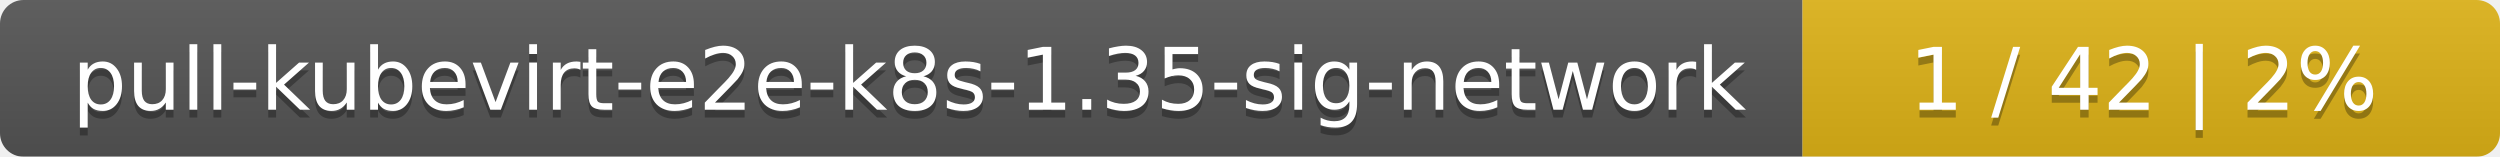
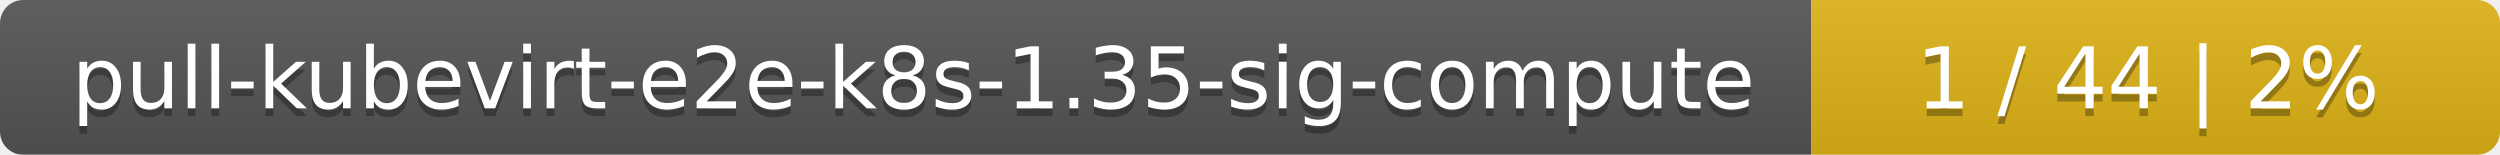
- <svg xmlns="http://www.w3.org/2000/svg" width="319" height="20">
+ <svg xmlns="http://www.w3.org/2000/svg" width="323" height="20">
  <linearGradient id="smooth" x2="0" y2="100%">
    <stop offset="0" stop-color="#bbb" stop-opacity=".1" />
    <stop offset="1" stop-opacity=".1" />
  </linearGradient>
  <mask id="round">
-     <rect width="319" height="20" rx="3" fill="#fff" />
+     <rect width="323" height="20" rx="3" fill="#fff" />
  </mask>
  <g mask="url(#round)">
-     <rect width="230" height="20" fill="#555" />
-     <rect x="230" width="89" height="20" fill="#dfb317" />
-     <rect width="319" height="20" fill="url(#smooth)" />
+     <rect width="234" height="20" fill="#555" />
+     <rect x="234" width="89" height="20" fill="#dfb317" />
+     <rect width="323" height="20" fill="url(#smooth)" />
  </g>
  <g fill="#fff" text-anchor="middle" font-family="DejaVu Sans,Verdana,Geneva,sans-serif" font-size="11">
-     <text x="116" y="15" fill="#010101" fill-opacity=".3">pull-kubevirt-e2e-k8s-1.35-sig-network</text>
-     <text x="116" y="14">pull-kubevirt-e2e-k8s-1.35-sig-network</text>
-     <text x="273.5" y="15" fill="#010101" fill-opacity=".3">1 / 42    |    2%</text>
-     <text x="273.5" y="14">1 / 42    |    2%</text>
+     <text x="118" y="15" fill="#010101" fill-opacity=".3">pull-kubevirt-e2e-k8s-1.35-sig-compute</text>
+     <text x="118" y="14">pull-kubevirt-e2e-k8s-1.35-sig-compute</text>
+     <text x="277.5" y="15" fill="#010101" fill-opacity=".3">1 / 44    |    2%</text>
+     <text x="277.5" y="14">1 / 44    |    2%</text>
  </g>
</svg>
